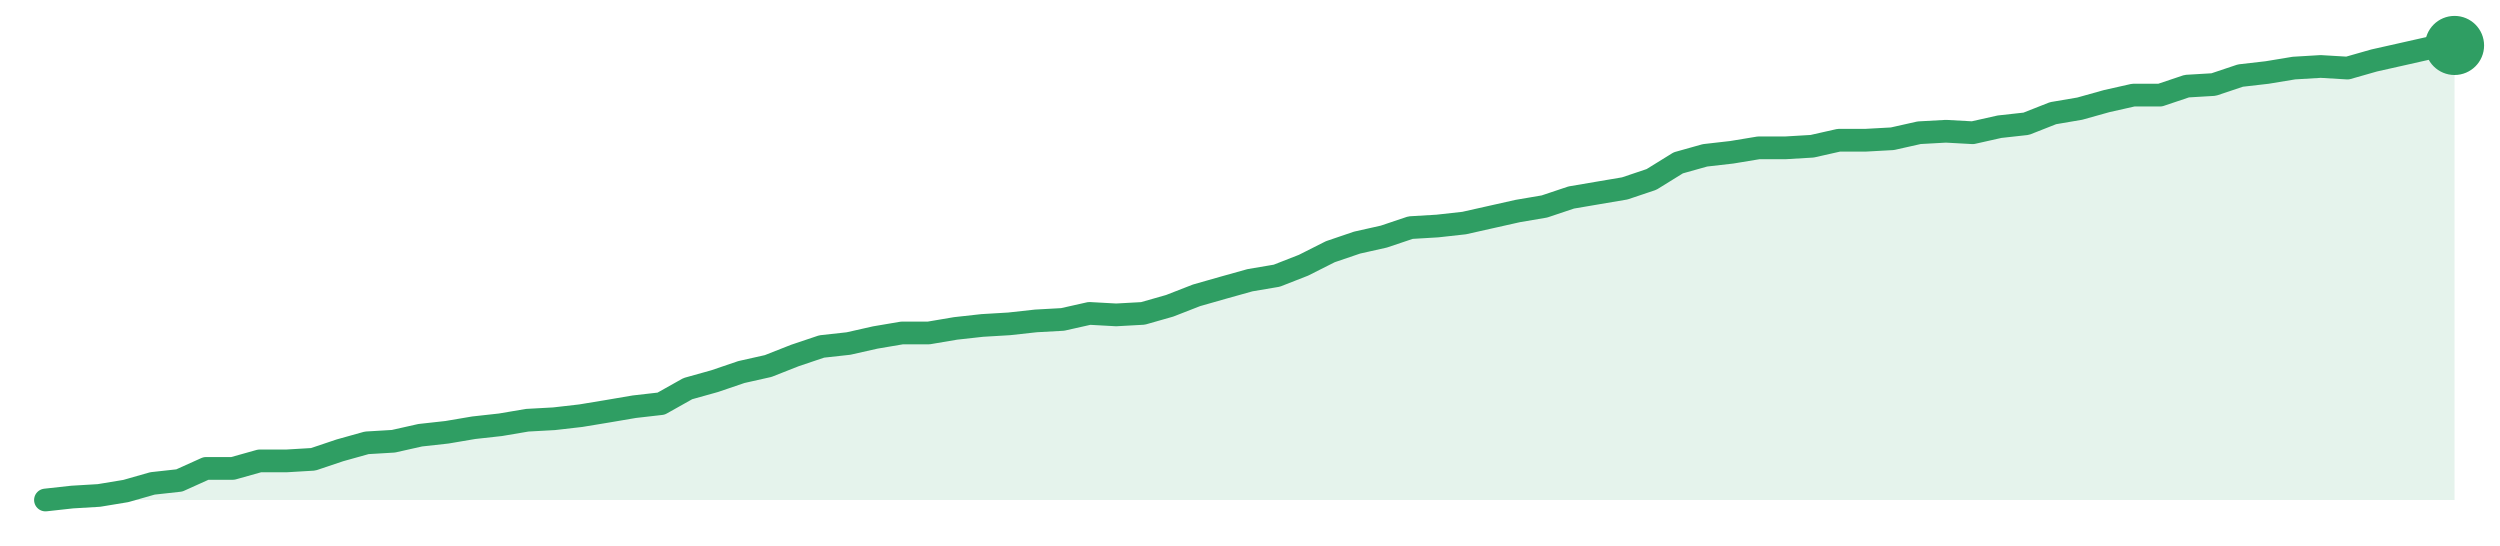
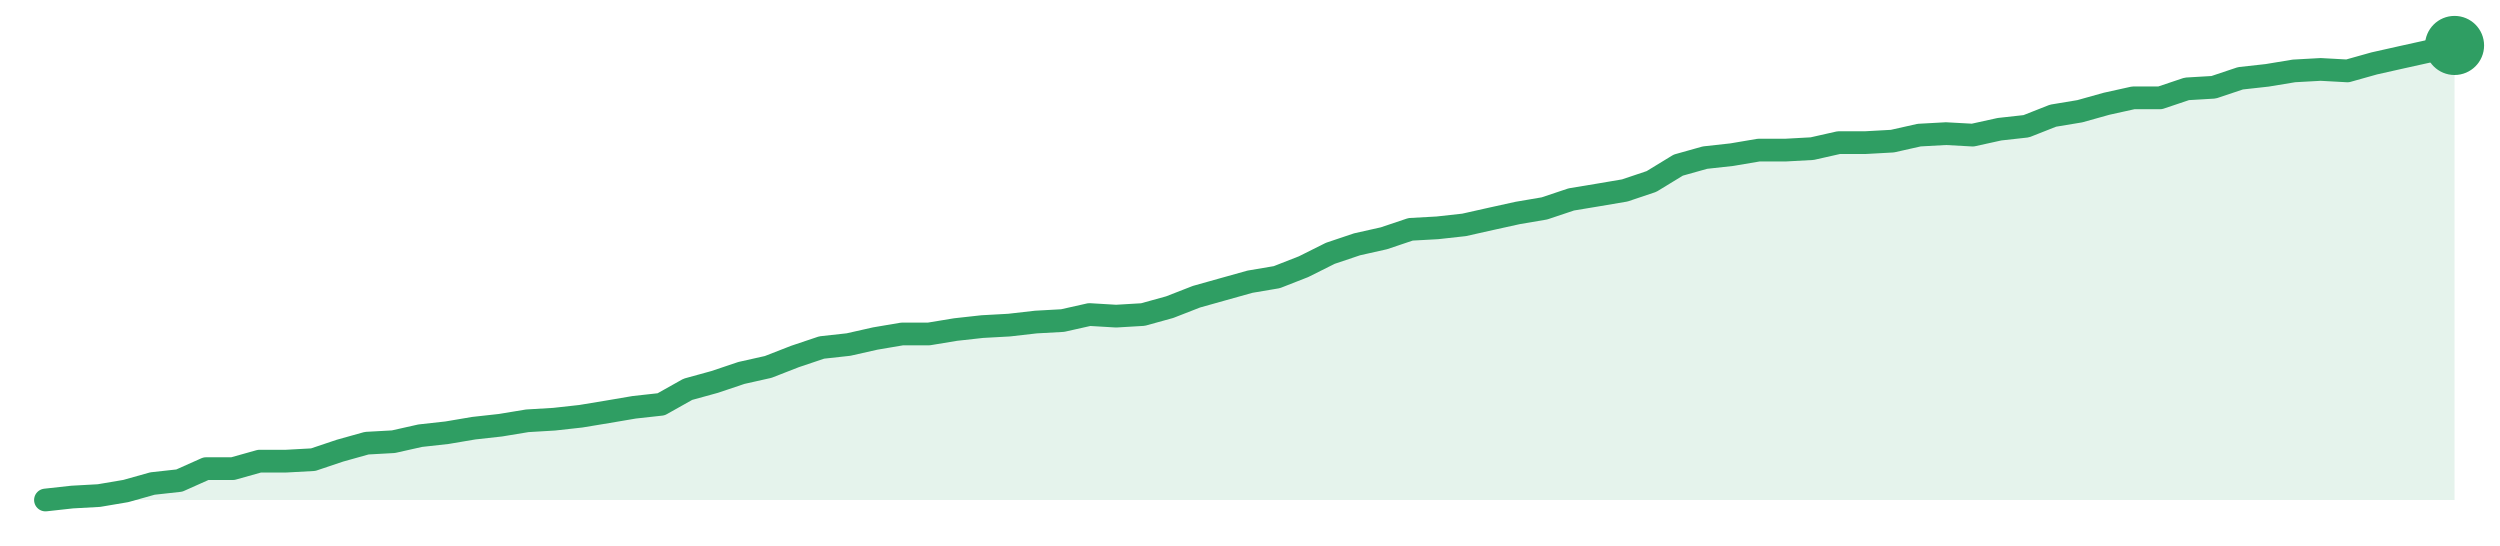
<svg xmlns="http://www.w3.org/2000/svg" width="220" height="48" viewBox="0 0 220 48" role="img" aria-label="trend">
-   <path d="M4.0,44.0 L4.0,44.0 L6.36,43.74 L8.71,43.6 L11.07,43.21 L13.42,42.54 L15.78,42.28 L18.13,41.22 L20.49,41.22 L22.84,40.56 L25.2,40.56 L27.56,40.42 L29.91,39.63 L32.27,38.97 L34.62,38.83 L36.98,38.3 L39.33,38.04 L41.69,37.64 L44.04,37.38 L46.4,36.98 L48.76,36.85 L51.11,36.58 L53.47,36.19 L55.82,35.79 L58.18,35.52 L60.53,34.2 L62.89,33.54 L65.24,32.74 L67.6,32.21 L69.96,31.28 L72.31,30.49 L74.67,30.23 L77.02,29.7 L79.38,29.3 L81.73,29.3 L84.09,28.9 L86.44,28.64 L88.8,28.5 L91.16,28.24 L93.51,28.11 L95.87,27.58 L98.22,27.71 L100.58,27.58 L102.93,26.91 L105.29,25.99 L107.64,25.32 L110.0,24.66 L112.36,24.26 L114.71,23.34 L117.07,22.15 L119.42,21.35 L121.78,20.82 L124.13,20.03 L126.49,19.89 L128.84,19.63 L131.2,19.1 L133.56,18.57 L135.91,18.17 L138.27,17.38 L140.62,16.98 L142.98,16.58 L145.33,15.79 L147.69,14.33 L150.04,13.67 L152.4,13.4 L154.76,13.01 L157.11,13.01 L159.47,12.87 L161.82,12.34 L164.18,12.34 L166.53,12.21 L168.89,11.68 L171.24,11.55 L173.6,11.68 L175.96,11.15 L178.31,10.89 L180.67,9.96 L183.02,9.56 L185.38,8.9 L187.73,8.37 L190.09,8.37 L192.44,7.58 L194.8,7.44 L197.16,6.65 L199.51,6.38 L201.87,5.99 L204.22,5.85 L206.58,5.99 L208.93,5.32 L211.29,4.79 L213.64,4.26 L216.0,4.0 L216.0,44.0 Z" fill="#2f9e631f" />
-   <path d="M4.0,44.0 L6.36,43.74 L8.71,43.6 L11.07,43.21 L13.42,42.54 L15.78,42.28 L18.13,41.22 L20.49,41.22 L22.84,40.56 L25.2,40.56 L27.56,40.42 L29.91,39.63 L32.27,38.97 L34.62,38.83 L36.98,38.3 L39.33,38.04 L41.69,37.64 L44.04,37.38 L46.4,36.98 L48.76,36.85 L51.11,36.58 L53.47,36.19 L55.82,35.79 L58.18,35.52 L60.53,34.2 L62.89,33.54 L65.24,32.74 L67.6,32.21 L69.96,31.28 L72.31,30.49 L74.67,30.23 L77.02,29.7 L79.38,29.3 L81.73,29.3 L84.09,28.9 L86.44,28.64 L88.8,28.5 L91.16,28.24 L93.51,28.11 L95.87,27.58 L98.22,27.71 L100.58,27.58 L102.93,26.91 L105.29,25.99 L107.64,25.32 L110.0,24.66 L112.36,24.26 L114.71,23.34 L117.07,22.15 L119.42,21.35 L121.78,20.82 L124.13,20.03 L126.49,19.89 L128.84,19.63 L131.2,19.1 L133.56,18.57 L135.91,18.17 L138.27,17.38 L140.62,16.98 L142.98,16.58 L145.33,15.79 L147.69,14.33 L150.04,13.67 L152.4,13.4 L154.76,13.01 L157.11,13.01 L159.47,12.87 L161.82,12.34 L164.18,12.34 L166.53,12.21 L168.89,11.68 L171.24,11.55 L173.6,11.68 L175.96,11.15 L178.31,10.89 L180.67,9.96 L183.02,9.56 L185.38,8.9 L187.73,8.37 L190.09,8.37 L192.44,7.58 L194.8,7.44 L197.16,6.65 L199.51,6.38 L201.87,5.99 L204.22,5.85 L206.58,5.99 L208.93,5.32 L211.29,4.79 L213.64,4.26 L216.0,4.0" fill="none" stroke="#2f9e63" stroke-width="2" stroke-linejoin="round" stroke-linecap="round" />
+   <path d="M4.0,44.0 L4.0,44.0 L6.36,43.74 L8.71,43.61 L11.07,43.21 L13.42,42.55 L15.78,42.29 L18.13,41.24 L20.49,41.24 L22.84,40.58 L25.2,40.58 L27.56,40.45 L29.91,39.66 L32.27,39.0 L34.62,38.87 L36.98,38.34 L39.33,38.08 L41.69,37.68 L44.04,37.42 L46.4,37.03 L48.76,36.89 L51.11,36.63 L53.47,36.24 L55.82,35.84 L58.18,35.58 L60.53,34.26 L62.89,33.61 L65.24,32.82 L67.6,32.29 L69.96,31.37 L72.31,30.58 L74.67,30.32 L77.02,29.79 L79.38,29.39 L81.73,29.39 L84.09,29.0 L86.44,28.74 L88.8,28.61 L91.16,28.34 L93.51,28.21 L95.87,27.68 L98.22,27.82 L100.58,27.68 L102.93,27.03 L105.29,26.11 L107.64,25.45 L110.0,24.79 L112.36,24.39 L114.71,23.47 L117.07,22.29 L119.42,21.5 L121.78,20.97 L124.13,20.18 L126.49,20.05 L128.84,19.79 L131.2,19.26 L133.56,18.74 L135.91,18.34 L138.27,17.55 L140.62,17.16 L142.98,16.76 L145.33,15.97 L147.69,14.53 L150.04,13.87 L152.4,13.61 L154.76,13.21 L157.11,13.21 L159.47,13.08 L161.82,12.55 L164.18,12.55 L166.53,12.42 L168.89,11.89 L171.24,11.76 L173.6,11.89 L175.96,11.37 L178.31,11.11 L180.67,10.18 L183.02,9.79 L185.38,9.13 L187.73,8.61 L190.09,8.61 L192.44,7.82 L194.8,7.68 L197.16,6.89 L199.51,6.63 L201.87,6.24 L204.22,6.11 L206.58,6.24 L208.93,5.58 L211.29,5.05 L213.64,4.53 L216.0,4.0 L216.0,44.0 Z" fill="#2f9e631f" />
+   <path d="M4.0,44.0 L6.36,43.74 L8.71,43.61 L11.07,43.21 L13.42,42.55 L15.78,42.29 L18.13,41.24 L20.49,41.24 L22.84,40.58 L25.2,40.58 L27.56,40.45 L29.91,39.66 L32.27,39.0 L34.62,38.87 L36.98,38.34 L39.33,38.08 L41.69,37.68 L44.04,37.42 L46.4,37.03 L48.76,36.89 L51.11,36.63 L53.47,36.24 L55.82,35.84 L58.18,35.58 L60.53,34.26 L62.89,33.61 L65.24,32.82 L67.6,32.29 L69.96,31.37 L72.31,30.58 L74.67,30.32 L77.02,29.79 L79.38,29.39 L81.73,29.39 L84.09,29.0 L86.44,28.74 L88.8,28.61 L91.16,28.34 L93.51,28.21 L95.87,27.68 L98.22,27.82 L100.58,27.68 L102.93,27.03 L105.29,26.11 L107.64,25.45 L110.0,24.79 L112.36,24.39 L114.71,23.47 L117.07,22.29 L119.42,21.5 L121.78,20.97 L124.13,20.18 L126.49,20.05 L128.84,19.79 L131.2,19.26 L133.56,18.74 L135.91,18.34 L138.27,17.55 L140.62,17.16 L142.98,16.76 L145.33,15.97 L147.69,14.53 L150.04,13.87 L152.4,13.61 L154.76,13.21 L157.11,13.21 L159.47,13.08 L161.82,12.55 L164.18,12.55 L166.53,12.42 L168.89,11.89 L171.24,11.76 L173.6,11.89 L175.96,11.37 L178.31,11.11 L180.67,10.18 L183.02,9.79 L185.38,9.13 L187.73,8.61 L190.09,8.61 L192.44,7.82 L194.8,7.68 L197.16,6.89 L199.51,6.63 L201.87,6.24 L204.22,6.11 L206.58,6.24 L208.93,5.58 L211.29,5.05 L213.64,4.53 L216.0,4.0" fill="none" stroke="#2f9e63" stroke-width="2" stroke-linejoin="round" stroke-linecap="round" />
  <circle cx="216.0" cy="4.0" r="2.6" fill="#2f9e63" />
</svg>
